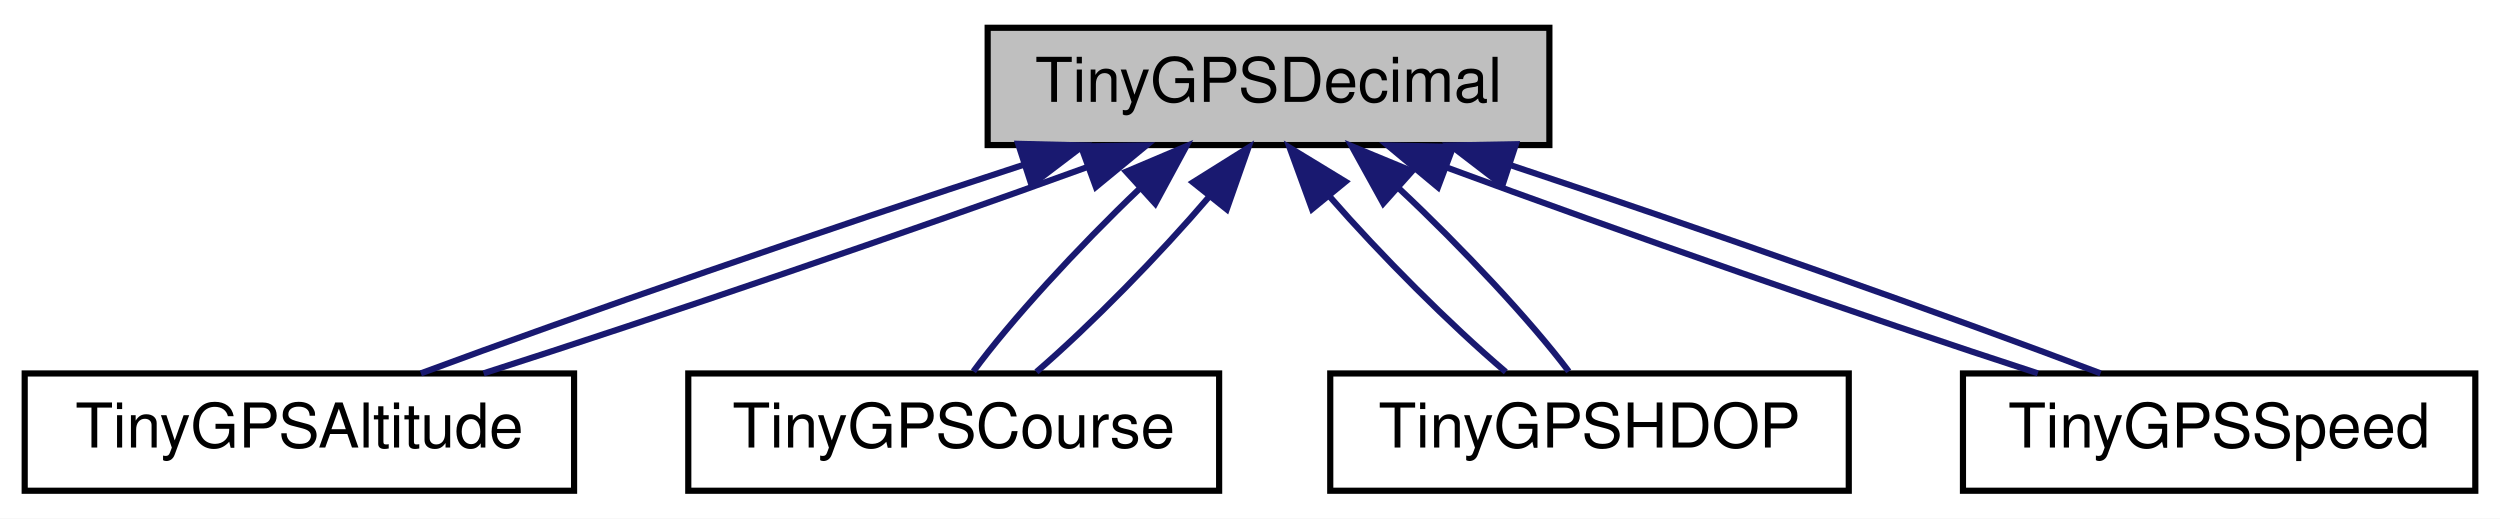
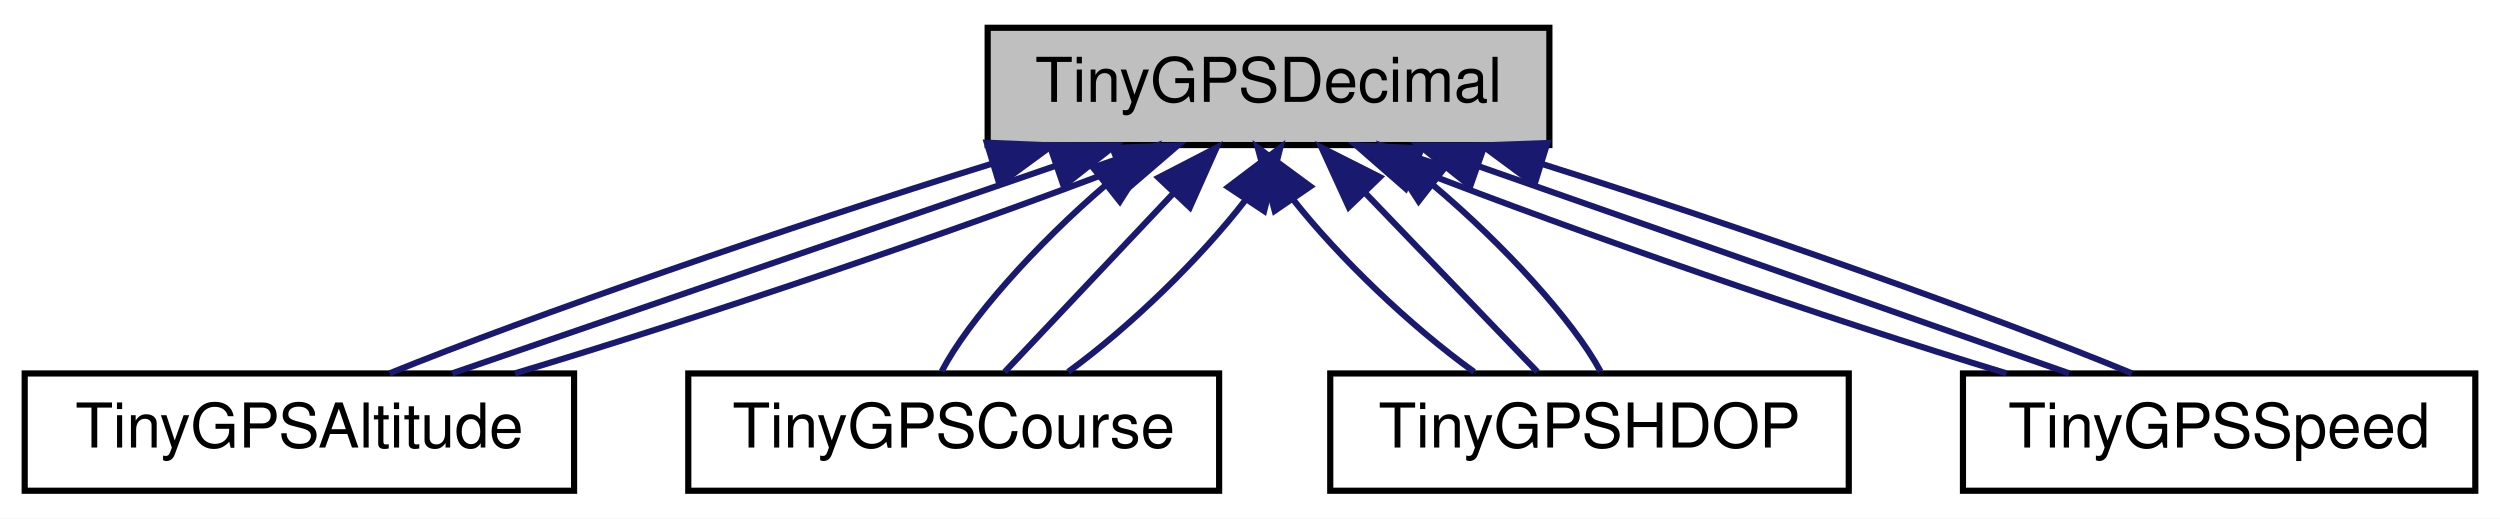
<svg xmlns="http://www.w3.org/2000/svg" xmlns:xlink="http://www.w3.org/1999/xlink" width="405pt" height="84pt" viewBox="0.00 0.00 405.00 84.00">
  <g id="graph0" class="graph" transform="scale(1 1) rotate(0) translate(4 80)">
    <polygon fill="white" stroke="transparent" points="-4,4 -4,-80 401,-80 401,4 -4,4" />
    <g id="node1" class="node">
      <g id="a_node1">
        <a xlink:title=" ">
          <polygon fill="#bfbfbf" stroke="black" points="156,-56.5 156,-75.5 247,-75.5 247,-56.5 156,-56.5" />
          <text text-anchor="middle" x="201.5" y="-63.5" font-family="Helvetica,sans-Serif" font-size="10.00">TinyGPSDecimal</text>
        </a>
      </g>
    </g>
    <g id="node2" class="node">
      <g id="a_node2">
        <a xlink:href="struct_tiny_g_p_s_altitude.html" target="_top" xlink:title=" ">
          <polygon fill="white" stroke="black" points="0,-0.5 0,-19.5 89,-19.5 89,-0.5 0,-0.5" />
          <text text-anchor="middle" x="44.5" y="-7.5" font-family="Helvetica,sans-Serif" font-size="10.00">TinyGPSAltitude</text>
        </a>
      </g>
    </g>
    <g id="edge1" class="edge">
-       <path fill="none" stroke="midnightblue" d="M161.82,-53.3C130.63,-43.13 88.66,-28.62 64.18,-19.52" />
-       <polygon fill="midnightblue" stroke="midnightblue" points="160.94,-56.7 171.53,-56.44 163.1,-50.04 160.94,-56.7" />
+       <path fill="none" stroke="midnightblue" d="M156.57,-53.44C123.71,-43.26 81.67,-28.66 59.1,-19.52" />
+       <polygon fill="midnightblue" stroke="midnightblue" points="155.86,-56.88 166.45,-56.44 157.9,-50.18 155.86,-56.88" />
    </g>
    <g id="edge2" class="edge">
-       <path fill="none" stroke="midnightblue" d="M172.07,-52.91C144.1,-42.75 102.46,-28.51 74.34,-19.52" />
-       <polygon fill="midnightblue" stroke="midnightblue" points="171.12,-56.28 181.71,-56.44 173.53,-49.71 171.12,-56.28" />
+       <path fill="none" stroke="midnightblue" d="M167.11,-53.17C137.55,-43 95.63,-28.59 69.26,-19.52" />
+       <polygon fill="midnightblue" stroke="midnightblue" points="166.03,-56.5 176.62,-56.44 168.3,-49.88 166.03,-56.5" />
+     </g>
+     <g id="edge3" class="edge">
+       <path fill="none" stroke="midnightblue" d="M177.46,-52.77C151.01,-42.63 109.39,-28.47 79.42,-19.52" />
+       <polygon fill="midnightblue" stroke="midnightblue" points="176.21,-56.04 186.8,-56.44 178.77,-49.53 176.21,-56.04" />
    </g>
    <g id="node3" class="node">
      <g id="a_node3">
        <a xlink:href="struct_tiny_g_p_s_course.html" target="_top" xlink:title=" ">
          <polygon fill="white" stroke="black" points="107.5,-0.5 107.5,-19.5 193.5,-19.5 193.5,-0.5 107.5,-0.5" />
          <text text-anchor="middle" x="150.5" y="-7.5" font-family="Helvetica,sans-Serif" font-size="10.00">TinyGPSCourse</text>
        </a>
      </g>
    </g>
-     <g id="edge3" class="edge">
-       <path fill="none" stroke="midnightblue" d="M180.73,-49.54C170.6,-39.91 159.57,-27.87 153.69,-19.83" />
-       <polygon fill="midnightblue" stroke="midnightblue" points="178.44,-52.19 188.19,-56.32 183.15,-47.01 178.44,-52.19" />
+     <g id="edge4" class="edge">
+       <path fill="none" stroke="midnightblue" d="M175.21,-50.1C163.83,-40.38 152.8,-28.03 148.55,-19.83" />
+       <polygon fill="midnightblue" stroke="midnightblue" points="173.06,-52.86 183.08,-56.32 177.41,-47.37 173.06,-52.86" />
    </g>
-     <g id="edge4" class="edge">
-       <path fill="none" stroke="midnightblue" d="M191.89,-48.14C183.86,-38.74 172.77,-27.4 163.9,-19.75" />
-       <polygon fill="midnightblue" stroke="midnightblue" points="189.26,-50.46 198.24,-56.08 194.73,-46.09 189.26,-50.46" />
+     <g id="edge5" class="edge">
+       <path fill="none" stroke="midnightblue" d="M186.12,-48.72C177.13,-39.2 166.14,-27.56 158.76,-19.75" />
+       <polygon fill="midnightblue" stroke="midnightblue" points="183.67,-51.22 193.08,-56.08 188.76,-46.41 183.67,-51.22" />
+     </g>
+     <g id="edge6" class="edge">
+       <path fill="none" stroke="midnightblue" d="M197.75,-47.57C190.56,-38.27 179.33,-27.25 169.03,-19.75" />
+       <polygon fill="midnightblue" stroke="midnightblue" points="194.96,-49.69 203.41,-56.08 200.79,-45.82 194.96,-49.69" />
    </g>
    <g id="node4" class="node">
      <g id="a_node4">
        <a xlink:href="struct_tiny_g_p_s_h_d_o_p.html" target="_top" xlink:title=" ">
          <polygon fill="white" stroke="black" points="211.5,-0.5 211.5,-19.5 295.5,-19.5 295.5,-0.5 211.5,-0.5" />
          <text text-anchor="middle" x="253.5" y="-7.5" font-family="Helvetica,sans-Serif" font-size="10.00">TinyGPSHDOP</text>
        </a>
      </g>
    </g>
-     <g id="edge5" class="edge">
-       <path fill="none" stroke="midnightblue" d="M211.42,-48.14C219.62,-38.74 230.93,-27.4 239.94,-19.75" />
-       <polygon fill="midnightblue" stroke="midnightblue" points="208.55,-46.13 204.92,-56.08 213.97,-50.57 208.55,-46.13" />
+     <g id="edge7" class="edge">
+       <path fill="none" stroke="midnightblue" d="M205.57,-47.57C212.93,-38.27 224.37,-27.25 234.81,-19.75" />
+       <polygon fill="midnightblue" stroke="midnightblue" points="202.5,-45.85 199.75,-56.08 208.28,-49.8 202.5,-45.85" />
    </g>
-     <g id="edge6" class="edge">
-       <path fill="none" stroke="midnightblue" d="M222.56,-49.54C232.86,-39.91 244.11,-27.87 250.14,-19.83" />
-       <polygon fill="midnightblue" stroke="midnightblue" points="220.09,-47.05 214.97,-56.32 224.76,-52.27 220.09,-47.05" />
+     <g id="edge8" class="edge">
+       <path fill="none" stroke="midnightblue" d="M217.18,-48.72C226.34,-39.2 237.55,-27.56 245.07,-19.75" />
+       <polygon fill="midnightblue" stroke="midnightblue" points="214.5,-46.45 210.09,-56.08 219.54,-51.31 214.5,-46.45" />
+     </g>
+     <g id="edge9" class="edge">
+       <path fill="none" stroke="midnightblue" d="M228.06,-50.1C239.63,-40.38 250.89,-28.03 255.29,-19.83" />
+       <polygon fill="midnightblue" stroke="midnightblue" points="225.82,-47.41 220.08,-56.32 230.12,-52.93 225.82,-47.41" />
    </g>
    <g id="node5" class="node">
      <g id="a_node5">
        <a xlink:href="struct_tiny_g_p_s_speed.html" target="_top" xlink:title=" ">
          <polygon fill="white" stroke="black" points="314,-0.5 314,-19.5 397,-19.5 397,-0.5 314,-0.5" />
          <text text-anchor="middle" x="355.5" y="-7.5" font-family="Helvetica,sans-Serif" font-size="10.00">TinyGPSSpeed</text>
        </a>
      </g>
    </g>
-     <g id="edge7" class="edge">
-       <path fill="none" stroke="midnightblue" d="M230.25,-52.91C257.66,-42.75 298.51,-28.51 326.13,-19.52" />
-       <polygon fill="midnightblue" stroke="midnightblue" points="228.95,-49.66 220.81,-56.44 231.41,-56.21 228.95,-49.66" />
+     <g id="edge10" class="edge">
+       <path fill="none" stroke="midnightblue" d="M225.2,-52.64C251.1,-42.5 291.71,-28.43 321.05,-19.52" />
+       <polygon fill="midnightblue" stroke="midnightblue" points="223.7,-49.47 215.72,-56.44 226.31,-55.96 223.7,-49.47" />
    </g>
-     <g id="edge8" class="edge">
-       <path fill="none" stroke="midnightblue" d="M240.53,-53.3C271.16,-43.13 312.32,-28.62 336.29,-19.52" />
-       <polygon fill="midnightblue" stroke="midnightblue" points="239.4,-49.99 230.99,-56.44 241.58,-56.64 239.4,-49.99" />
+     <g id="edge11" class="edge">
+       <path fill="none" stroke="midnightblue" d="M235.61,-53.04C264.59,-42.88 305.46,-28.55 331.21,-19.52" />
+       <polygon fill="midnightblue" stroke="midnightblue" points="234.18,-49.83 225.9,-56.44 236.5,-56.44 234.18,-49.83" />
+     </g>
+     <g id="edge12" class="edge">
+       <path fill="none" stroke="midnightblue" d="M245.79,-53.44C278.09,-43.26 319.32,-28.66 341.37,-19.52" />
+       <polygon fill="midnightblue" stroke="midnightblue" points="244.6,-50.14 236.08,-56.44 246.67,-56.83 244.6,-50.14" />
    </g>
  </g>
</svg>
